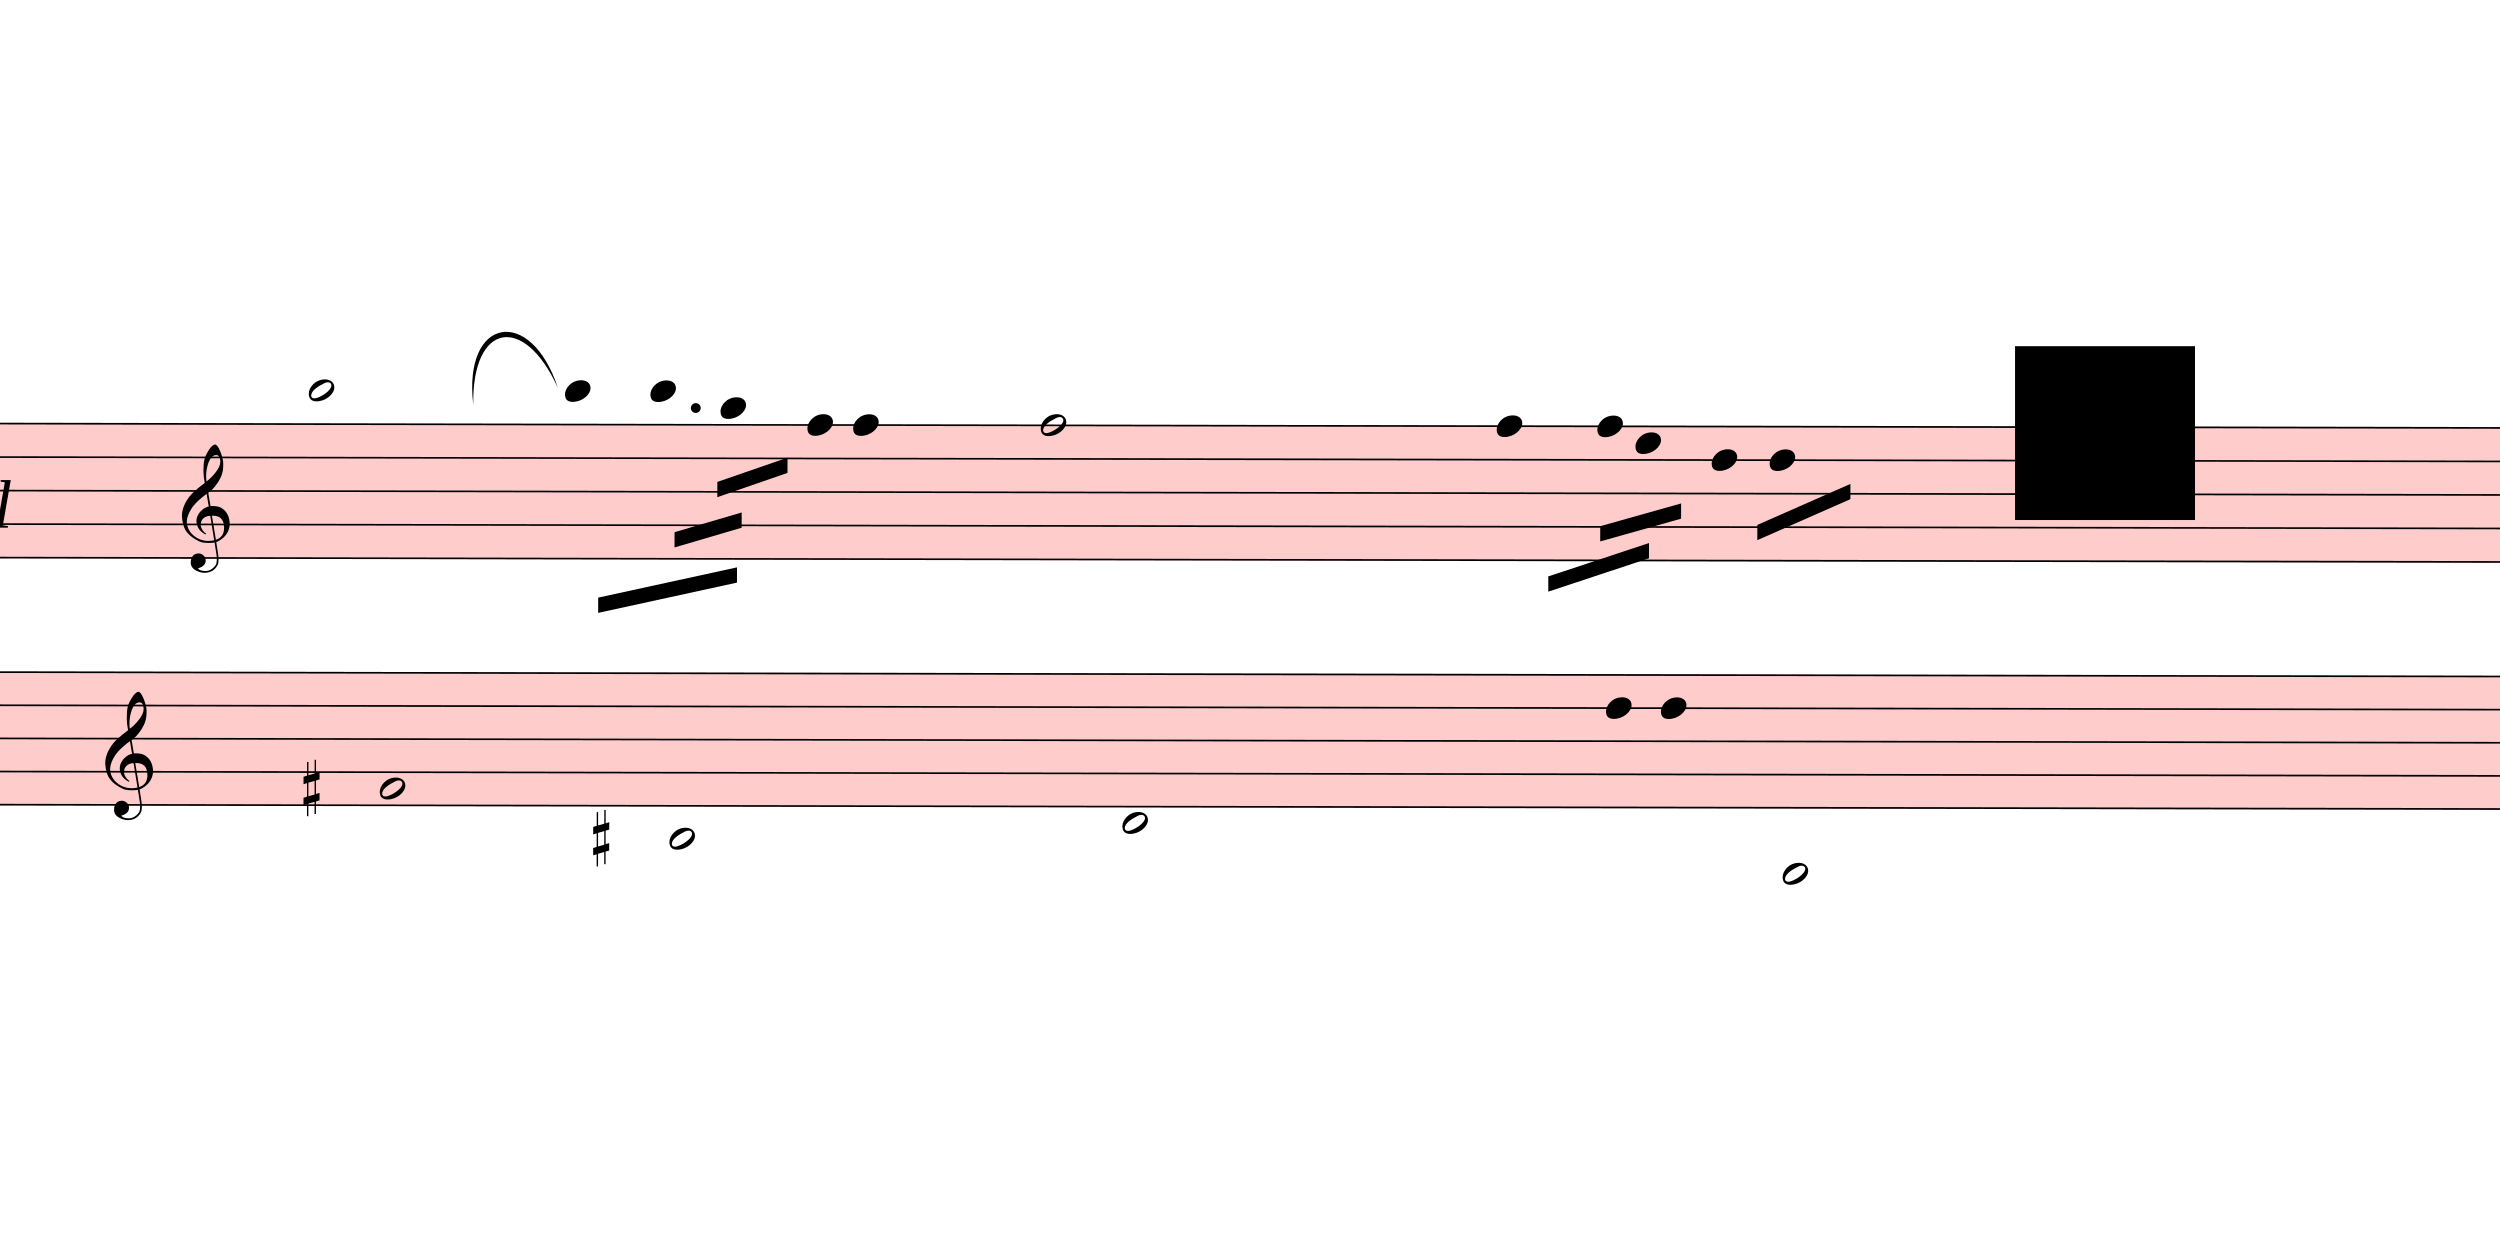
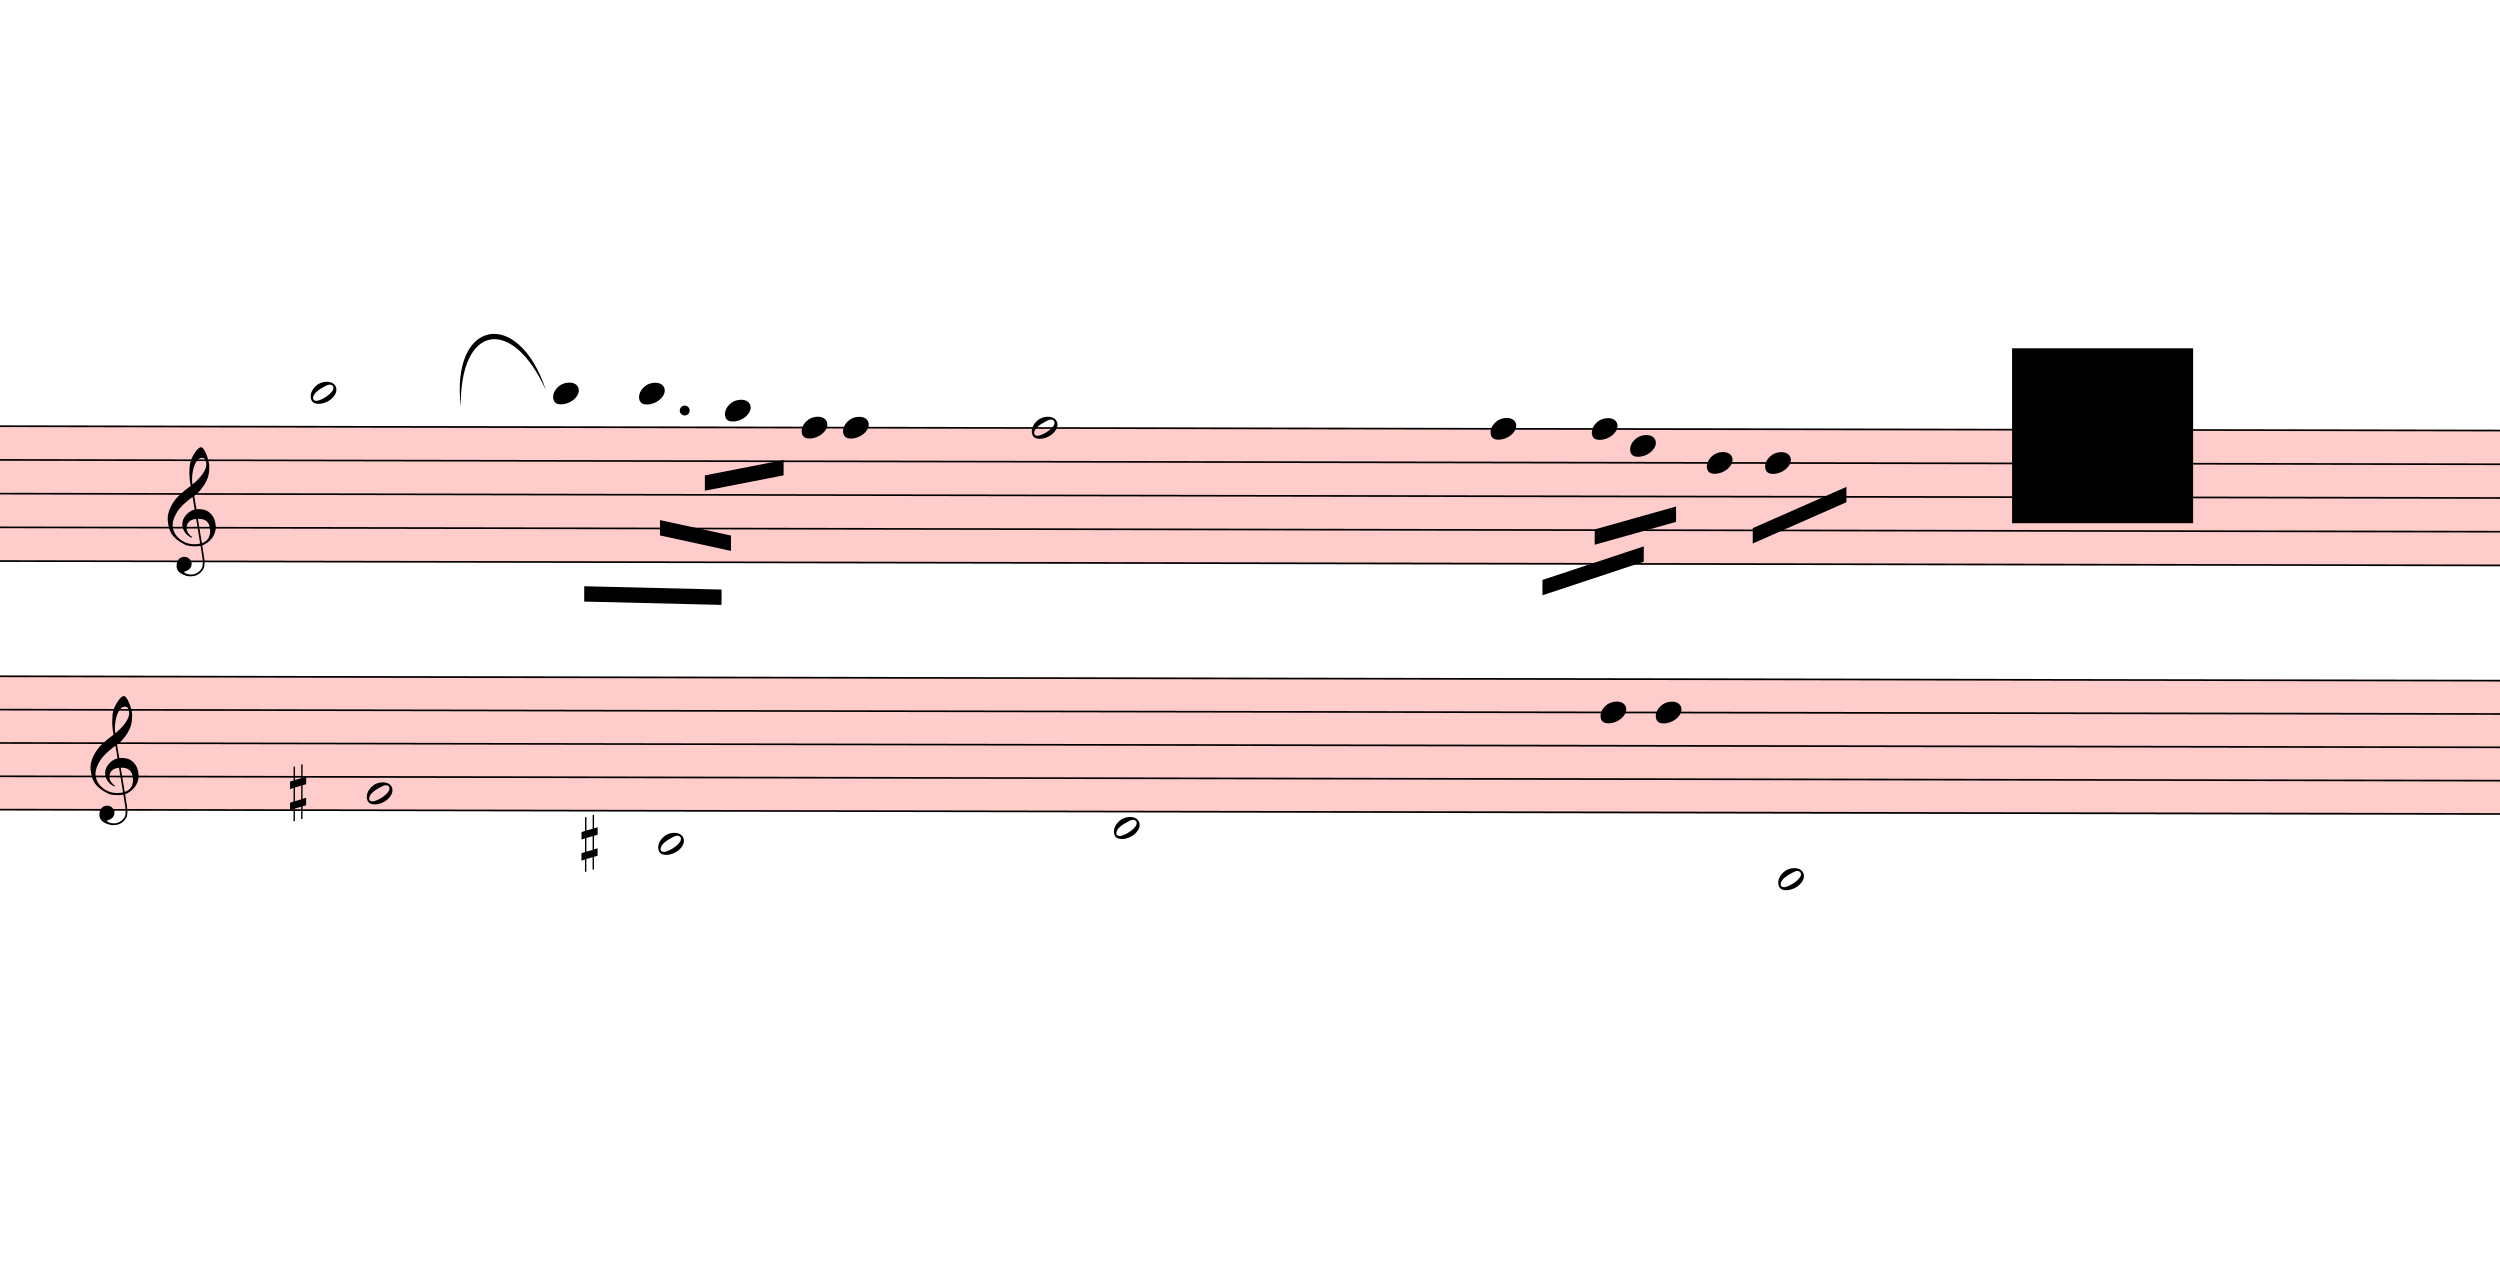
- <svg xmlns="http://www.w3.org/2000/svg" viewBox="6153 7227 14754 7417.75" version="1.1" overflow="visible">
+ <svg xmlns="http://www.w3.org/2000/svg" viewBox="6243 7227 14664 7417.75" version="1.1" overflow="visible">
  <defs>
    <style type="text/css">
    /* .staff * {
      fill: #000;
      stroke: #000;
    }

    .deletionBack {
      fill: #00000033;
    } */
  </style>
    <symbol id="sym_notehead_half" viewBox="0 0 1000 1000" overflow="inherit">
      <path transform="scale(1,-1)" d="M278 64c0 22 -17 39 -43 39c-12 0 -26 -3 -41 -10c-85 -43 -165 -94 -165 -156c5 -25 15 -32 49 -32c67 11 200 95 200 159zM0 -36c0 68 73 174 200 174c66 0 114 -39 114 -97c0 -84 -106 -173 -218 -173c-64 0 -96 32 -96 96z" />
    </symbol>
    <symbol id="sym_notehead_quarter" viewBox="0 0 1000 1000" overflow="inherit">
      <path transform="scale(1,-1)" d="M0 -39c0 68 73 172 200 172c66 0 114 -37 114 -95c0 -84 -106 -171 -218 -171c-64 0 -96 30 -96 94z" />
    </symbol>
    <symbol id="sym_clef_G" viewBox="0 0 1000 1000" overflow="inherit">
      <path transform="scale(1,-1)" d="M343 -190c-18 -3 -37 -5 -59 -5c-46 0 -79 6 -101 16c-68 33 -117 72 -146 119c-20 34 -33 80 -37 137c0 5 -1 10 -1 15c0 42 12 86 35 132c23 44 51 82 86 115s75 65 119 98c-2 12 -7 36 -11 72c-3 33 -3 57 -3 69c0 91 12 134 53 200c26 42 50 63 69 63 c16 0 34 -23 54 -71s30 -90 32 -124v-11c0 -85 -16 -126 -52 -187c-10 -16 -49 -70 -76 -92c-10 -7 -20 -15 -29 -23l24 -140c6 1 14 1 22 1c45 0 79 -9 103 -27c46 -33 71 -81 76 -143c1 -5 1 -12 1 -17c0 -96 -68 -163 -141 -193c6 -44 14 -86 20 -126c4 -24 4 -45 4 -62 c0 -23 -3 -41 -10 -54c-27 -50 -69 -77 -123 -80c-4 0 -9 -1 -13 -1c-29 0 -56 8 -84 21c-39 19 -60 46 -62 82v8c0 23 6 43 16 59c14 22 35 32 61 34h5c38 0 72 -32 75 -67v-7c0 -40 -26 -67 -81 -83c13 -19 39 -28 79 -28c48 0 90 34 109 67c7 12 10 31 10 57 c0 16 -1 33 -4 52c-6 41 -14 83 -20 124zM358 730c-74 0 -105 -137 -105 -223c0 -19 2 -37 4 -55c39 30 72 64 99 100c31 41 46 77 46 108v7c-3 41 -16 63 -42 63h-2zM315 92l42 -253c57 19 86 61 86 125c0 5 0 12 -1 18c-5 74 -44 110 -117 110h-10zM297 91 c-56 -2 -100 -36 -100 -93v-6c2 -36 34 -77 59 -89c-2 -2 -6 -4 -8 -8c-54 26 -91 69 -96 134v8c0 53 35 98 69 124c18 13 37 23 60 28l-22 132c-16 -10 -41 -29 -72 -57c-39 -34 -66 -65 -84 -92c-35 -54 -52 -102 -52 -142v-10c4 -53 27 -99 72 -137s96 -56 157 -56 c19 0 40 2 59 7c-15 86 -28 172 -42 257z" />
    </symbol>
    <symbol id="sym_accid_s" viewBox="0 0 1000 1000" overflow="inherit">
      <path transform="scale(1,-1)" d="M136 186v169h17v-164l44 14v-91l-44 -14v-165l44 12v-91l-44 -13v-155h-17v150l-76 -22v-155h-17v149l-43 -13v90l43 14v167l-43 -14v92l43 13v169h17v-163zM60 73v-167l76 22v168z" />
    </symbol>
  </defs>
  <g class="rastrums">
    <g class="rastrum" data-id="rc7405022-a434-4755-8070-416cc73046af" style="transform: rotate(0.1deg); transform-origin: 2322px 9711px;">
      <g class="rastrum bounding-box" data-id="bbox-rc7405022-a434-4755-8070-416cc73046af">
        <rect x="2322" y="9711" width="23562" height="801" fill="#ff000033" />
      </g>
      <path d="M2322 9716 L25884 9716" stroke-width="10" stroke="black" />
      <path d="M2322 9913.75 L25884 9913.75" stroke-width="10" stroke="black" />
      <path d="M2322 10111.5 L25884 10111.5" stroke-width="10" stroke="black" />
      <path d="M2322 10309.25 L25884 10309.25" stroke-width="10" stroke="black" />
      <path d="M2322 10507 L25884 10507" stroke-width="10" stroke="black" />
    </g>
    <g class="rastrum" data-id="rdcebf096-3ee3-431b-9cbf-f556dfba5ea0" style="transform: rotate(0.1deg); transform-origin: 2385px 11178px;">
      <g class="rastrum bounding-box" data-id="bbox-rdcebf096-3ee3-431b-9cbf-f556dfba5ea0">
        <rect x="2385" y="11178" width="23535" height="792" fill="#ff000033" />
      </g>
      <path d="M2385 11183 L25920 11183" stroke-width="10" stroke="black" />
      <path d="M2385 11378.5 L25920 11378.5" stroke-width="10" stroke="black" />
      <path d="M2385 11574 L25920 11574" stroke-width="10" stroke="black" />
      <path d="M2385 11769.5 L25920 11769.5" stroke-width="10" stroke="black" />
      <path d="M2385 11965 L25920 11965" stroke-width="10" stroke="black" />
    </g>
  </g>
  <g class="draft" data-label="4" data-id="d0f986fc4-260a-4c4e-9ceb-fd89c50ef5e7">
    <g class="system" data-id="s453942c5-3303-4285-865d-be796ec0ad11">
      <g class="staff" data-n="1" data-rastrum="rc7405022-a434-4755-8070-416cc73046af" style="transform: rotate(0.1deg); transform-origin: 2322px 9711px;">
        <g class="note" data-id="dc6d35d4d-43d3-4f07-b183-52b7f57a2277" data-stem.dir="down">
          <g class="notehead">
-             <use href="#sym_notehead_half" height="480px" width="480px" x="7992" y="9518.25" />
+             <use href="#sym_notehead_half" height="480px" width="480px" x="8082" y="9518.25" />
          </g>
          <g class="ledgerLines above">
-             <path d="M7953 9518.25 L8181 9518.25" stroke-width="18" />
-           </g>
-           <g class="stem">
-             <path d="M7992 9518.25 L7992 10309.25" stroke-width="14" />
+             <path d="M8043 9518.25 L8271 9518.25" stroke-width="18" />
+           </g>
+           <g class="stem">
+             <path d="M8082 9518.25 L8082 10210.375" stroke-width="14" />
          </g>
        </g>
        <g class="note" data-id="d63f3663e-8ac2-4090-a3c6-b12416ff4ca5" data-stem.dir="down">
          <g class="notehead">
            <use href="#sym_notehead_quarter" height="480px" width="480px" x="9504" y="9518.25" />
          </g>
          <g class="ledgerLines above">
            <path d="M9465 9518.25 L9693 9518.25" stroke-width="18" />
          </g>
          <g class="stem">
-             <path d="M9504 9518.25 L9504 10309.25" stroke-width="14" />
+             <path d="M9504 9518.25 L9504 10210.375" stroke-width="14" />
          </g>
        </g>
        <g class="note" data-id="d54b13c6c-b70b-47b2-8df1-278cbb7eaa20" data-stem.dir="down">
          <g class="notehead">
            <use href="#sym_notehead_quarter" height="480px" width="480px" x="10008" y="9518.25" />
          </g>
          <g class="ledgerLines above">
            <path d="M9969 9518.25 L10197 9518.25" stroke-width="18" />
          </g>
          <g class="stem">
-             <path d="M10008 9518.25 L10008 10309.25" stroke-width="14" />
+             <path d="M10008 9518.25 L10008 10210.375" stroke-width="14" />
          </g>
        </g>
        <g class="note" data-id="dd18f7c87-9429-4c26-9369-2388cfc62e37" data-stem.dir="down">
          <g class="notehead">
-             <use href="#sym_notehead_quarter" height="480px" width="480px" x="10422" y="9617.125" />
+             <use href="#sym_notehead_quarter" height="480px" width="480px" x="10512" y="9617.125" />
          </g>
          <g class="ledgerLines above" />
          <g class="stem">
-             <path d="M10422 9617.125 L10422 10803.625" stroke-width="14" />
+             <path d="M10512 9617.125 L10512 10704.75" stroke-width="14" />
          </g>
        </g>
        <g class="note" data-id="d1ce39a64-9971-43bd-9ade-305e5ce8dec6" data-stem.dir="down">
          <g class="notehead">
-             <use href="#sym_notehead_quarter" height="480px" width="480px" x="10935" y="9716" />
-           </g>
-           <g class="stem">
-             <path d="M10935 9716 L10935 10309.25" stroke-width="14" />
+             <use href="#sym_notehead_quarter" height="480px" width="480px" x="10962" y="9716" />
+           </g>
+           <g class="stem">
+             <path d="M10962 9716 L10962 10309.25" stroke-width="14" />
          </g>
        </g>
        <g class="note" data-id="dbff52def-91e6-4b3c-b7d2-987ee0131624" data-stem.dir="down">
          <g class="notehead">
            <use href="#sym_notehead_quarter" height="480px" width="480px" x="11205" y="9716" />
          </g>
          <g class="stem">
            <path d="M11205 9716 L11205 10803.625" stroke-width="14" />
          </g>
        </g>
        <g class="note" data-id="de928bdaf-2988-40da-aada-57e2d260880d" data-stem.dir="down">
          <g class="notehead">
            <use href="#sym_notehead_half" height="480px" width="480px" x="12312" y="9716" />
          </g>
          <g class="stem">
            <path d="M12312 9716 L12312 10704.75" stroke-width="14" />
          </g>
        </g>
        <g class="note" data-id="d61784ee8-05a3-400c-8182-272690c4fdc1" data-stem.dir="down">
          <g class="notehead">
            <use href="#sym_notehead_quarter" height="480px" width="480px" x="15003" y="9716" />
          </g>
          <g class="stem">
            <path d="M15003 9716 L15003 10309.25" stroke-width="14" />
          </g>
        </g>
        <g class="note" data-id="d1c80f00f-0a2e-4591-bc03-079b2e5dc276" data-stem.dir="down">
          <g class="notehead">
            <use href="#sym_notehead_quarter" height="480px" width="480px" x="15597" y="9716" />
          </g>
          <g class="stem">
            <path d="M15597 9716 L15597 10111.5" stroke-width="14" />
          </g>
        </g>
        <g class="note" data-id="ddfcfdc14-a9db-440b-b82b-fcb8be2fbefd" data-stem.dir="down">
          <g class="notehead">
            <use href="#sym_notehead_quarter" height="480px" width="480px" x="15822" y="9814.875" />
          </g>
          <g class="stem">
            <path d="M15822 9814.875 L15822 10507" stroke-width="14" />
          </g>
        </g>
        <g class="note" data-id="dd59c90fb-5a56-4be7-97a9-183af06a8f19" data-stem.dir="down">
          <g class="notehead">
            <use href="#sym_notehead_quarter" height="480px" width="480px" x="16272" y="9913.75" />
          </g>
          <g class="stem">
            <path d="M16272 9913.75 L16272 10309.25" stroke-width="14" />
          </g>
        </g>
        <g class="note" data-id="d6c35c27e-dc58-41d9-a9bf-223b498e5ca9" data-stem.dir="down">
          <g class="notehead">
            <use href="#sym_notehead_quarter" height="480px" width="480px" x="16614" y="9913.75" />
          </g>
          <g class="stem">
            <path d="M16614 9913.75 L16614 10309.25" stroke-width="14" />
          </g>
        </g>
        <g class="clef" data-id="d3223661e-e6cb-4dca-b926-f47a986b0df8">
          <use href="#sym_clef_G" height="561px" width="561px" x="7245" y="10309.25" />
        </g>
        <g class="dot augmentation" data-id="d63fa6909-b641-4cab-a0fb-f057cf74942d" data-class="dot augmentation">
          <ellipse cx="10276" cy="9617.125" rx="29" ry="29" fill-opacity="1" stroke-opacity="1" />
        </g>
      </g>
      <g class="staff" data-n="2" data-rastrum="rdcebf096-3ee3-431b-9cbf-f556dfba5ea0" style="transform: rotate(0.1deg); transform-origin: 2385px 11178px;">
        <g class="note" data-id="db59d10c8-346e-4f7c-b168-78ad35520790" data-stem.dir="down">
          <g class="notehead">
            <use href="#sym_notehead_half" height="480px" width="480px" x="8415" y="11867.25" />
          </g>
          <g class="stem">
            <path d="M8415 11867.25 L8415 12747" stroke-width="14" />
          </g>
        </g>
        <g class="note" data-id="d1147cee4-0657-4f44-ac69-3a3e9e28a088" data-stem.dir="down">
          <g class="notehead">
            <use href="#sym_notehead_half" height="480px" width="480px" x="10125" y="12160.5" />
          </g>
          <g class="ledgerLines below">
            <path d="M10086 12160.5 L10314 12160.5" stroke-width="18" />
          </g>
          <g class="stem">
            <path d="M10125 12160.5 L10125 12844.75" stroke-width="14" />
          </g>
        </g>
        <g class="note" data-id="dae1ba9dc-354f-4fe1-83c6-077137482600" data-stem.dir="down">
          <g class="notehead">
            <use href="#sym_notehead_half" height="480px" width="480px" x="12798" y="12062.75" />
          </g>
          <g class="ledgerLines below" />
          <g class="stem">
            <path d="M12798 12062.75 L12798 12747" stroke-width="14" />
          </g>
        </g>
        <g class="note" data-id="da86414b5-2742-4d28-9880-4bec758dd8fd" data-stem.dir="down">
          <g class="notehead">
            <use href="#sym_notehead_quarter" height="480px" width="480px" x="15651" y="11378.5" />
          </g>
          <g class="stem">
            <path d="M15651 11378.5 L15651 12551.5" stroke-width="14" />
          </g>
        </g>
        <g class="note" data-id="dbfd72c73-3cb7-449a-a55d-fc3c6602c2de" data-stem.dir="down">
          <g class="notehead">
            <use href="#sym_notehead_quarter" height="480px" width="480px" x="15975" y="11378.5" />
          </g>
          <g class="stem">
            <path d="M15975 11378.5 L15975 12356" stroke-width="14" />
          </g>
        </g>
        <g class="note" data-id="d8a7c55d9-ef32-4b18-956e-5d5d19376fd6" data-stem.dir="down">
          <g class="notehead">
            <use href="#sym_notehead_half" height="480px" width="480px" x="16695" y="12356" />
          </g>
          <g class="ledgerLines below">
            <path d="M16656 12356 L16884 12356" stroke-width="18" />
            <path d="M16656 12160.5 L16884 12160.5" stroke-width="18" />
          </g>
          <g class="stem">
            <path d="M16695 12356 L16695 12844.75" stroke-width="14" />
          </g>
        </g>
        <g class="accid" data-id="d921460a0-140e-451c-a054-b423af81ebb3">
          <use href="#sym_accid_s" height="480px" width="480px" x="7965" y="11867.25" />
        </g>
        <g class="accid" data-id="db2292727-6111-421c-9307-aff45ba5f539">
          <use href="#sym_accid_s" height="480px" width="480px" x="9675" y="12160.5" />
        </g>
        <g class="clef" data-id="dc01fc477-0cec-4184-88ec-c16a237d8e8d">
          <use href="#sym_clef_G" height="561px" width="561px" x="6795" y="11769.5" />
        </g>
      </g>
      <g class="barLine" data-id="d76c8f4e6-aeb1-4931-968a-13319d98d924">
-         <path d="M9050.4 9712.8 L9111.6 11564.1" stroke-width="27" />
+         <path d="M9027.9 9670.5 L9099.9 11563.2" stroke-width="27" />
      </g>
      <g class="barLine" data-id="d581e1554-b528-4b6b-8814-714ddcd8455b">
        <path d="M11816.1 9726.3 L12020.4 12563.1" stroke-width="27" />
      </g>
      <g class="barLine" data-id="d2f7c11cc-ce21-4f24-8735-4ec75a9f0659">
        <path d="M14411.7 9637.2 L14656.5 12321" stroke-width="27" />
      </g>
      <g class="barLine" data-id="d9be69de1-8267-4629-a18b-423f748d8cdf">
        <path d="M17280 9684 L17158.5 11050.2" stroke-width="27" />
      </g>
      <g class="beam" data-id="bcfb6de87-0bf2-4f89-a132-102c4b64c613" style="transform: rotate(0.1deg); transform-origin: 2322px 9711px;">
-         <polygon points="9702,10737 10521,10557 10521,10647 9702,10827" stroke-opacity="1" fill-opacity="1" />
+         <polygon points="9688.5,10648.8 10494,10666.8 10494,10756.8 9688.5,10738.8" stroke-opacity="1" fill-opacity="1" />
      </g>
      <g class="beam" data-id="b2e70f667-2f65-41d5-b5df-a81f7e7193e0" style="transform: rotate(0.1deg); transform-origin: 2322px 9711px;">
-         <polygon points="10152,10350 10548,10233 10548,10323 10152,10440" stroke-opacity="1" fill-opacity="1" />
+         <polygon points="10132.2,10260 10548.9,10350 10548.9,10440 10132.2,10350" stroke-opacity="1" fill-opacity="1" />
      </g>
      <g class="beam" data-id="b1b7e30fd-cc44-426d-b0f0-3008deb9473a" style="transform: rotate(0.1deg); transform-origin: 2322px 9711px;">
-         <polygon points="10404,10053 10818,9909 10818,9999 10404,10143" stroke-opacity="1" fill-opacity="1" />
+         <polygon points="10395,9997.2 10856.7,9906.3 10856.7,9996.3 10395,10087.2" stroke-opacity="1" fill-opacity="1" />
      </g>
      <g class="beam" data-id="b1a304e92-b975-4719-8d11-68752d4b0d64" style="transform: rotate(0.1deg); transform-origin: 2322px 9711px;">
        <polygon points="15309,10602 15903,10404 15903,10494 15309,10692" stroke-opacity="1" fill-opacity="1" />
      </g>
      <g class="beam" data-id="ba1516342-951e-47ae-8809-e3f0aff1ca02" style="transform: rotate(0.1deg); transform-origin: 2322px 9711px;">
        <polygon points="15615,10305 16092,10170 16092,10260 15615,10395" stroke-opacity="1" fill-opacity="1" />
      </g>
      <g class="beam" data-id="b2f77e366-b501-4624-bb47-1c43760e3bd4" style="transform: rotate(0.1deg); transform-origin: 2322px 9711px;">
        <polygon points="16542,10296 17091,10053 17091,10143 16542,10386" stroke-opacity="1" fill-opacity="1" />
      </g>
      <g class="dir" data-id="df5533448-647e-45e1-8cf3-7754a9dc6994" data-class="dir" id="df5533448-647e-45e1-8cf3-7754a9dc6994" style="font-style: italic;">
        <text x="4752" y="10341" text-anchor="start" font-size="0px" textLength="2430px">
          <tspan font-size="405px">2ter theil</tspan>
        </text>
      </g>
      <g class="curve" data-id="d04017054-7b7f-44ea-a9cc-7108f4991ae4" data-class="curve">
        <path d="M8946.00,9614.70 C8883.90,9097.20 9285.30,9027.00 9445.50,9516.60 C9247.60,9077.48 8938.46,9128.70 8946.00,9614.70" stroke-width="9" stroke-linecap="round" stroke-linejoin="round" />
      </g>
    </g>
    <g class="deletions">
      <g data-id="x9ffbd0fc-6ca8-4c37-bbc7-c1e8ccb77561" data-class="del" class="del">
        <path data-id="x9ffbd0fc-6ca8-4c37-bbc7-c1e8ccb77561" d="M18045.0,9270.0 L19107.0,9270.0 L19107.0,10296.0 L18045.0,10296.0 Z" class="deletionBack" />
        <path d="M18045.0,9270.0 L19107.0,10296.0" stroke-width="9" class="deletionLine" />
        <path d="M19107.0,9270.0 L18045.0,10296.0" stroke-width="9" class="deletionLine" />
      </g>
    </g>
  </g>
</svg>
